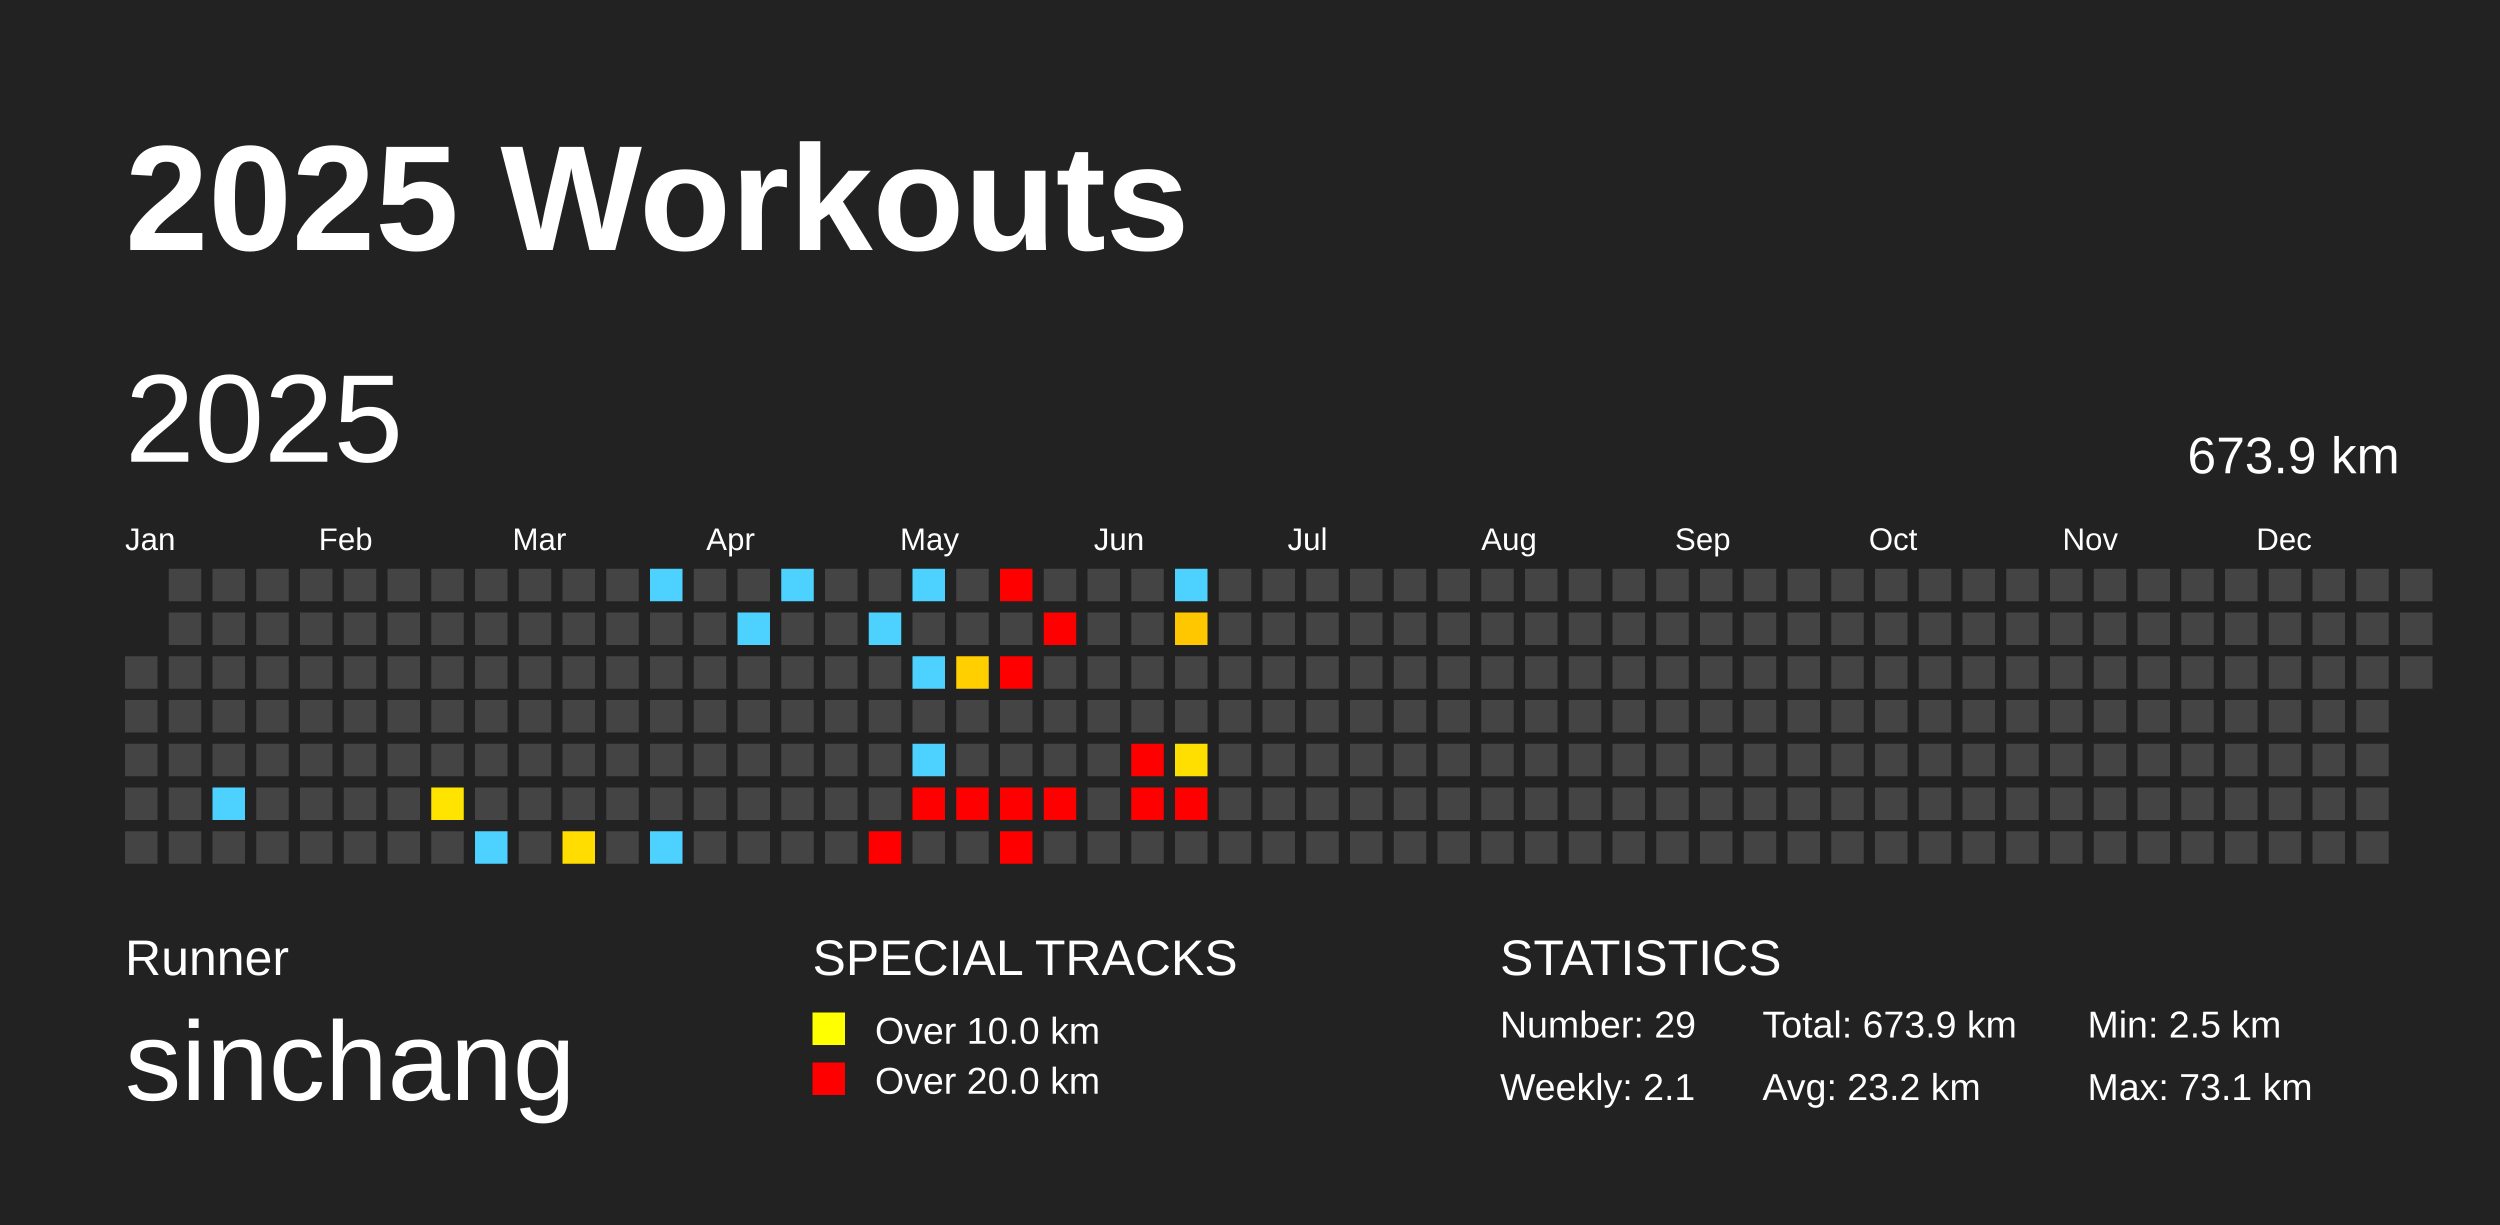
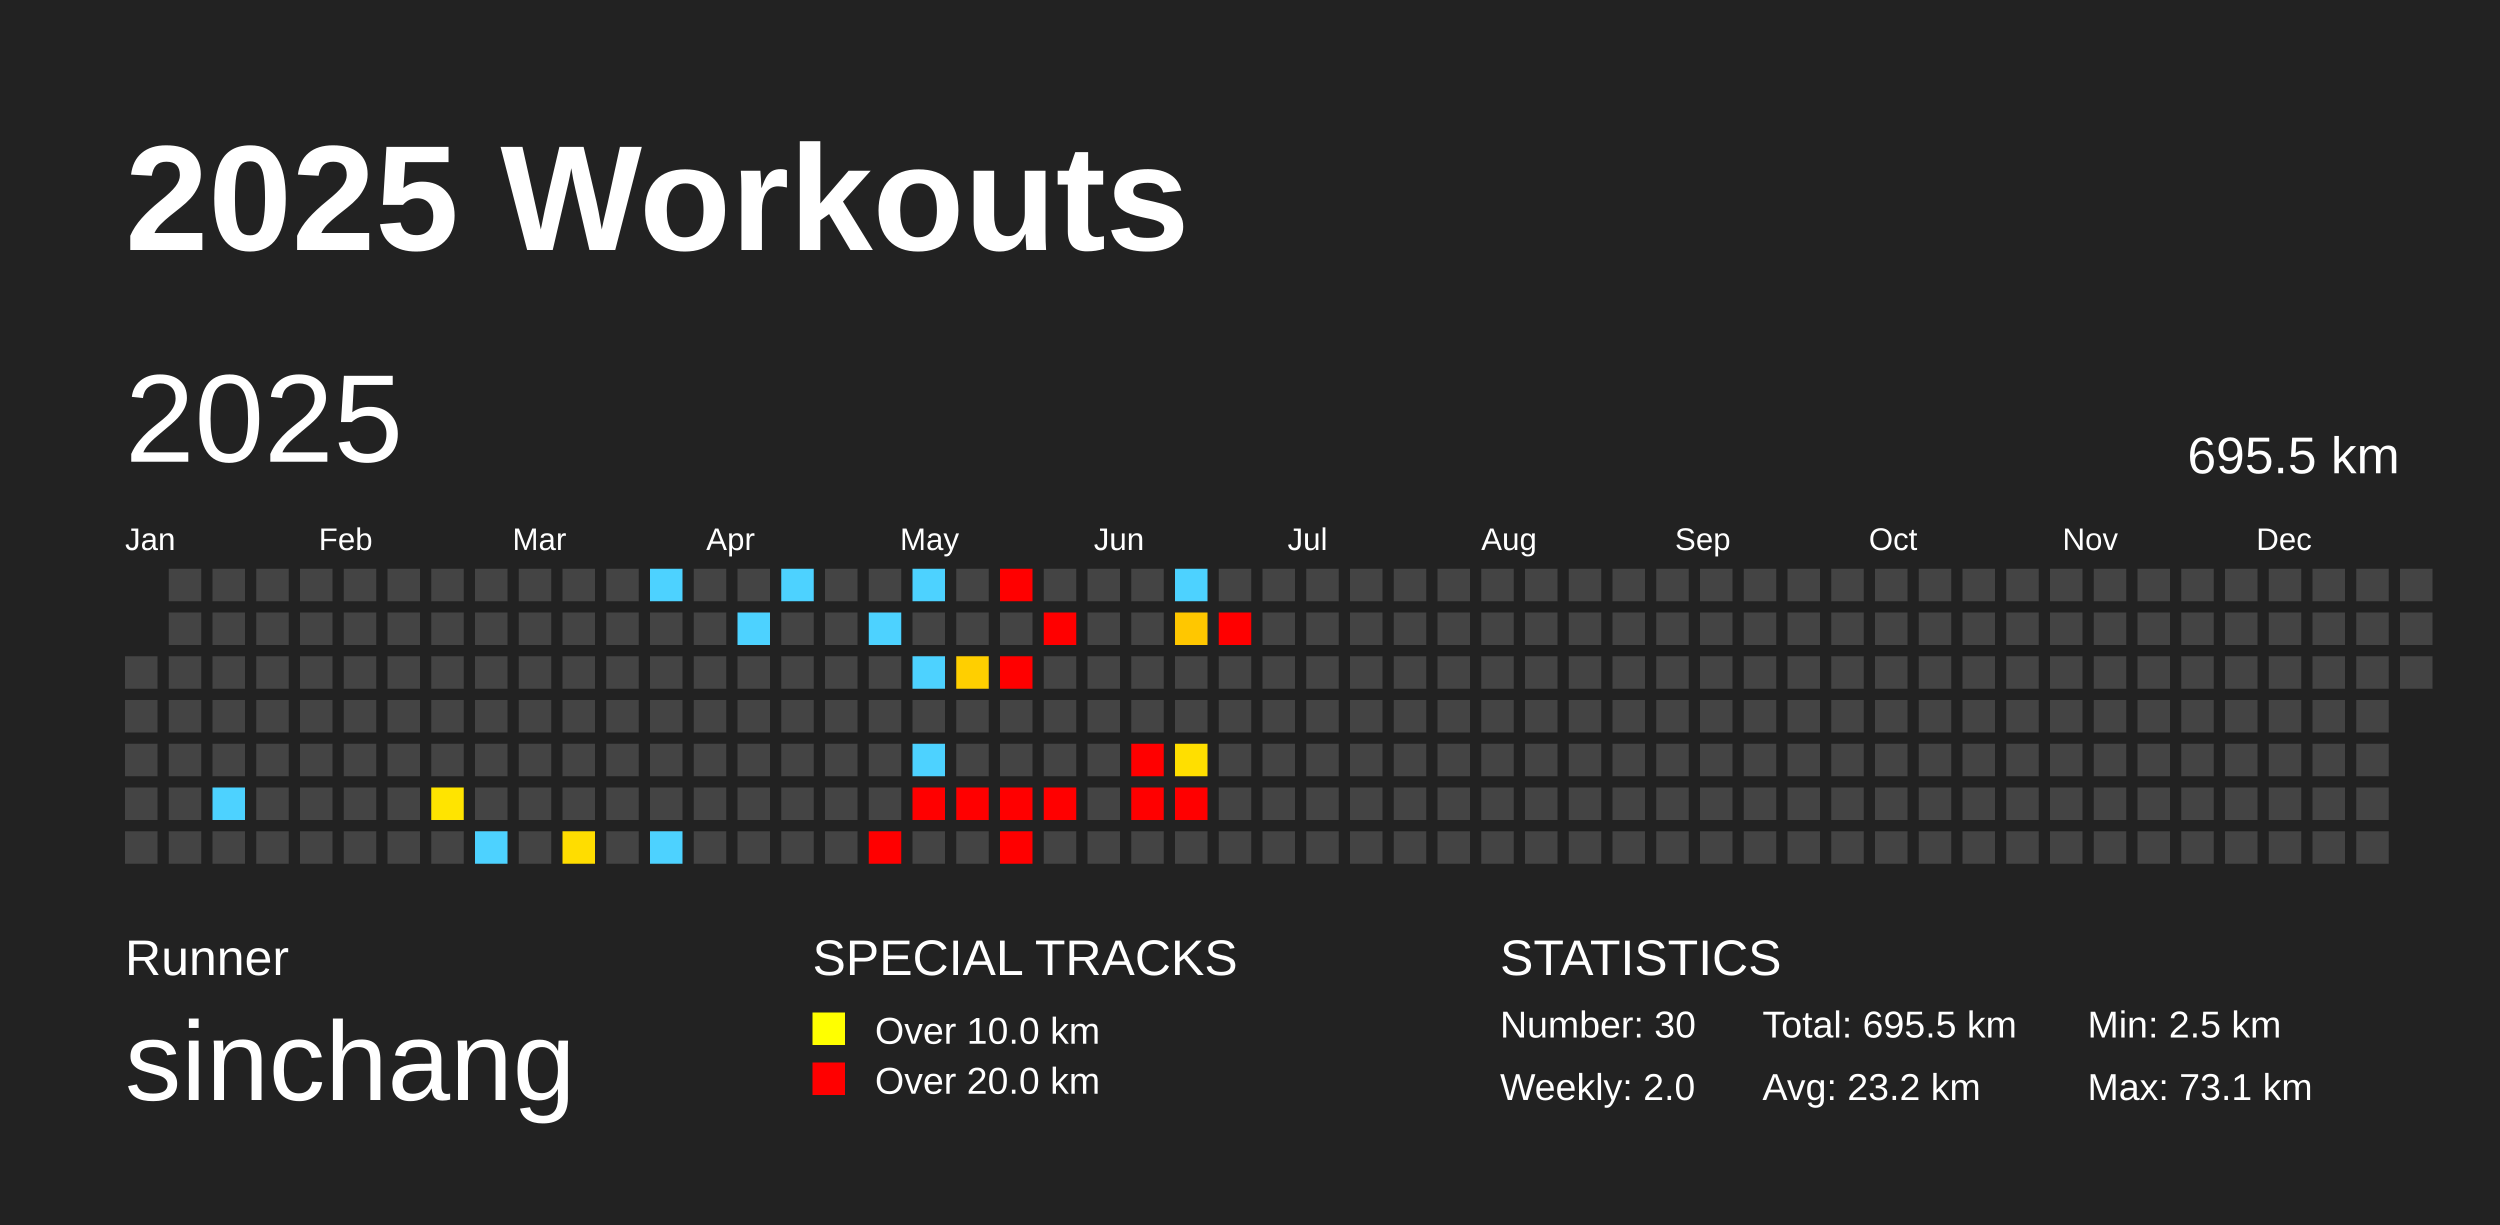
<svg xmlns="http://www.w3.org/2000/svg" baseProfile="full" height="98mm" version="1.1" viewBox="0,0,200,98" width="200mm">
  <defs />
  <rect fill="#222222" height="98" width="200" x="0" y="0" />
  <text fill="#FFFFFF" style="font-size:12px; font-family:Arial; font-weight:bold;" x="10" y="20">2025 Workouts</text>
  <text fill="#FFFFFF" style="font-size:4px; font-family:Arial" x="10" y="78">Runner</text>
  <text fill="#FFFFFF" style="font-size:9px; font-family:Arial" x="10" y="88">sinchang</text>
  <text fill="#FFFFFF" style="font-size:4px; font-family:Arial" x="65" y="78">SPECIAL TRACKS</text>
  <rect fill="yellow" height="2.6" width="2.6" x="65" y="81" />
  <text fill="#FFFFFF" style="font-size:3px; font-family:Arial" x="70" y="83.5">Over 10.0 km</text>
  <rect fill="red" height="2.6" width="2.6" x="65" y="85" />
  <text fill="#FFFFFF" style="font-size:3px; font-family:Arial" x="70" y="87.5">Over 20.0 km</text>
  <text fill="#FFFFFF" style="font-size:4px; font-family:Arial" x="120" y="78">STATISTICS</text>
-   <text fill="#FFFFFF" style="font-size:3px; font-family:Arial" x="120" y="83">Number: 29</text>
-   <text fill="#FFFFFF" style="font-size:3px; font-family:Arial" x="120" y="88">Weekly: 2.1</text>
-   <text fill="#FFFFFF" style="font-size:3px; font-family:Arial" x="141" y="83">Total: 673.9 km</text>
+   <text fill="#FFFFFF" style="font-size:3px; font-family:Arial" x="120" y="83">Number: 30</text>
+   <text fill="#FFFFFF" style="font-size:3px; font-family:Arial" x="120" y="88">Weekly: 2.0</text>
+   <text fill="#FFFFFF" style="font-size:3px; font-family:Arial" x="141" y="83">Total: 695.5 km</text>
  <text fill="#FFFFFF" style="font-size:3px; font-family:Arial" x="141" y="88">Avg: 23.2 km</text>
  <text fill="#FFFFFF" style="font-size:3px; font-family:Arial" x="167" y="83">Min: 2.5 km</text>
  <text fill="#FFFFFF" style="font-size:3px; font-family:Arial" x="167" y="88">Max: 73.1 km</text>
  <text dominant-baseline="hanging" fill="#FFFFFF" style="font-size:10.0px; font-family:Arial;" x="10" y="30">2025</text>
-   <text dominant-baseline="hanging" fill="#FFFFFF" style="font-size:4.125px; font-family:Arial;" x="175" y="35">673.9 km</text>
+   <text dominant-baseline="hanging" fill="#FFFFFF" style="font-size:4.125px; font-family:Arial;" x="175" y="35">695.5 km</text>
  <text fill="#FFFFFF" style="font-size:2.5px; font-family:Arial" x="10.0" y="44">Jan</text>
  <text fill="#FFFFFF" style="font-size:2.5px; font-family:Arial" x="25.5" y="44">Feb</text>
  <text fill="#FFFFFF" style="font-size:2.5px; font-family:Arial" x="41.0" y="44">Mar</text>
  <text fill="#FFFFFF" style="font-size:2.5px; font-family:Arial" x="56.5" y="44">Apr</text>
  <text fill="#FFFFFF" style="font-size:2.5px; font-family:Arial" x="72.0" y="44">May</text>
  <text fill="#FFFFFF" style="font-size:2.5px; font-family:Arial" x="87.5" y="44">Jun</text>
  <text fill="#FFFFFF" style="font-size:2.5px; font-family:Arial" x="103.0" y="44">Jul</text>
  <text fill="#FFFFFF" style="font-size:2.5px; font-family:Arial" x="118.5" y="44">Aug</text>
  <text fill="#FFFFFF" style="font-size:2.5px; font-family:Arial" x="134.0" y="44">Sep</text>
  <text fill="#FFFFFF" style="font-size:2.5px; font-family:Arial" x="149.5" y="44">Oct</text>
  <text fill="#FFFFFF" style="font-size:2.5px; font-family:Arial" x="165.0" y="44">Nov</text>
  <text fill="#FFFFFF" style="font-size:2.5px; font-family:Arial" x="180.5" y="44">Dec</text>
  <rect fill="#444444" height="2.6" width="2.6" x="10.0" y="52.5" />
  <rect fill="#444444" height="2.6" width="2.6" x="10.0" y="56.0" />
  <rect fill="#444444" height="2.6" width="2.6" x="10.0" y="59.5" />
  <rect fill="#444444" height="2.6" width="2.6" x="10.0" y="63.0" />
  <rect fill="#444444" height="2.6" width="2.6" x="10.0" y="66.5" />
  <rect fill="#444444" height="2.6" width="2.6" x="13.5" y="45.5" />
  <rect fill="#444444" height="2.6" width="2.6" x="13.5" y="49.0" />
  <rect fill="#444444" height="2.6" width="2.6" x="13.5" y="52.5" />
  <rect fill="#444444" height="2.6" width="2.6" x="13.5" y="56.0" />
  <rect fill="#444444" height="2.6" width="2.6" x="13.5" y="59.5" />
  <rect fill="#444444" height="2.6" width="2.6" x="13.5" y="63.0" />
  <rect fill="#444444" height="2.6" width="2.6" x="13.5" y="66.5" />
  <rect fill="#444444" height="2.6" width="2.6" x="17.0" y="45.5" />
  <rect fill="#444444" height="2.6" width="2.6" x="17.0" y="49.0" />
  <rect fill="#444444" height="2.6" width="2.6" x="17.0" y="52.5" />
  <rect fill="#444444" height="2.6" width="2.6" x="17.0" y="56.0" />
  <rect fill="#444444" height="2.6" width="2.6" x="17.0" y="59.5" />
  <rect fill="#4dd2ff" height="2.6" width="2.6" x="17.0" y="63.0" />
  <rect fill="#444444" height="2.6" width="2.6" x="17.0" y="66.5" />
  <rect fill="#444444" height="2.6" width="2.6" x="20.5" y="45.5" />
  <rect fill="#444444" height="2.6" width="2.6" x="20.5" y="49.0" />
  <rect fill="#444444" height="2.6" width="2.6" x="20.5" y="52.5" />
  <rect fill="#444444" height="2.6" width="2.6" x="20.5" y="56.0" />
  <rect fill="#444444" height="2.6" width="2.6" x="20.5" y="59.5" />
  <rect fill="#444444" height="2.6" width="2.6" x="20.5" y="63.0" />
  <rect fill="#444444" height="2.6" width="2.6" x="20.5" y="66.5" />
  <rect fill="#444444" height="2.6" width="2.6" x="24.0" y="45.5" />
  <rect fill="#444444" height="2.6" width="2.6" x="24.0" y="49.0" />
  <rect fill="#444444" height="2.6" width="2.6" x="24.0" y="52.5" />
  <rect fill="#444444" height="2.6" width="2.6" x="24.0" y="56.0" />
  <rect fill="#444444" height="2.6" width="2.6" x="24.0" y="59.5" />
  <rect fill="#444444" height="2.6" width="2.6" x="24.0" y="63.0" />
  <rect fill="#444444" height="2.6" width="2.6" x="24.0" y="66.5" />
  <rect fill="#444444" height="2.6" width="2.6" x="27.5" y="45.5" />
  <rect fill="#444444" height="2.6" width="2.6" x="27.5" y="49.0" />
  <rect fill="#444444" height="2.6" width="2.6" x="27.5" y="52.5" />
  <rect fill="#444444" height="2.6" width="2.6" x="27.5" y="56.0" />
  <rect fill="#444444" height="2.6" width="2.6" x="27.5" y="59.5" />
  <rect fill="#444444" height="2.6" width="2.6" x="27.5" y="63.0" />
  <rect fill="#444444" height="2.6" width="2.6" x="27.5" y="66.5" />
  <rect fill="#444444" height="2.6" width="2.6" x="31.0" y="45.5" />
  <rect fill="#444444" height="2.6" width="2.6" x="31.0" y="49.0" />
  <rect fill="#444444" height="2.6" width="2.6" x="31.0" y="52.5" />
  <rect fill="#444444" height="2.6" width="2.6" x="31.0" y="56.0" />
  <rect fill="#444444" height="2.6" width="2.6" x="31.0" y="59.5" />
  <rect fill="#444444" height="2.6" width="2.6" x="31.0" y="63.0" />
  <rect fill="#444444" height="2.6" width="2.6" x="31.0" y="66.5" />
  <rect fill="#444444" height="2.6" width="2.6" x="34.5" y="45.5" />
  <rect fill="#444444" height="2.6" width="2.6" x="34.5" y="49.0" />
  <rect fill="#444444" height="2.6" width="2.6" x="34.5" y="52.5" />
  <rect fill="#444444" height="2.6" width="2.6" x="34.5" y="56.0" />
  <rect fill="#444444" height="2.6" width="2.6" x="34.5" y="59.5" />
  <rect fill="#ffe400" height="2.6" width="2.6" x="34.5" y="63.0" />
  <rect fill="#444444" height="2.6" width="2.6" x="34.5" y="66.5" />
  <rect fill="#444444" height="2.6" width="2.6" x="38.0" y="45.5" />
  <rect fill="#444444" height="2.6" width="2.6" x="38.0" y="49.0" />
  <rect fill="#444444" height="2.6" width="2.6" x="38.0" y="52.5" />
  <rect fill="#444444" height="2.6" width="2.6" x="38.0" y="56.0" />
  <rect fill="#444444" height="2.6" width="2.6" x="38.0" y="59.5" />
  <rect fill="#444444" height="2.6" width="2.6" x="38.0" y="63.0" />
  <rect fill="#4dd2ff" height="2.6" width="2.6" x="38.0" y="66.5" />
  <rect fill="#444444" height="2.6" width="2.6" x="41.5" y="45.5" />
  <rect fill="#444444" height="2.6" width="2.6" x="41.5" y="49.0" />
  <rect fill="#444444" height="2.6" width="2.6" x="41.5" y="52.5" />
  <rect fill="#444444" height="2.6" width="2.6" x="41.5" y="56.0" />
  <rect fill="#444444" height="2.6" width="2.6" x="41.5" y="59.5" />
  <rect fill="#444444" height="2.6" width="2.6" x="41.5" y="63.0" />
  <rect fill="#444444" height="2.6" width="2.6" x="41.5" y="66.5" />
  <rect fill="#444444" height="2.6" width="2.6" x="45.0" y="45.5" />
  <rect fill="#444444" height="2.6" width="2.6" x="45.0" y="49.0" />
  <rect fill="#444444" height="2.6" width="2.6" x="45.0" y="52.5" />
  <rect fill="#444444" height="2.6" width="2.6" x="45.0" y="56.0" />
  <rect fill="#444444" height="2.6" width="2.6" x="45.0" y="59.5" />
  <rect fill="#444444" height="2.6" width="2.6" x="45.0" y="63.0" />
  <rect fill="#ffdd00" height="2.6" width="2.6" x="45.0" y="66.5" />
  <rect fill="#444444" height="2.6" width="2.6" x="48.5" y="45.5" />
  <rect fill="#444444" height="2.6" width="2.6" x="48.5" y="49.0" />
  <rect fill="#444444" height="2.6" width="2.6" x="48.5" y="52.5" />
  <rect fill="#444444" height="2.6" width="2.6" x="48.5" y="56.0" />
  <rect fill="#444444" height="2.6" width="2.6" x="48.5" y="59.5" />
  <rect fill="#444444" height="2.6" width="2.6" x="48.5" y="63.0" />
  <rect fill="#444444" height="2.6" width="2.6" x="48.5" y="66.5" />
  <rect fill="#4dd2ff" height="2.6" width="2.6" x="52.0" y="45.5" />
  <rect fill="#444444" height="2.6" width="2.6" x="52.0" y="49.0" />
  <rect fill="#444444" height="2.6" width="2.6" x="52.0" y="52.5" />
  <rect fill="#444444" height="2.6" width="2.6" x="52.0" y="56.0" />
  <rect fill="#444444" height="2.6" width="2.6" x="52.0" y="59.5" />
  <rect fill="#444444" height="2.6" width="2.6" x="52.0" y="63.0" />
  <rect fill="#4dd2ff" height="2.6" width="2.6" x="52.0" y="66.5" />
  <rect fill="#444444" height="2.6" width="2.6" x="55.5" y="45.5" />
  <rect fill="#444444" height="2.6" width="2.6" x="55.5" y="49.0" />
  <rect fill="#444444" height="2.6" width="2.6" x="55.5" y="52.5" />
  <rect fill="#444444" height="2.6" width="2.6" x="55.5" y="56.0" />
  <rect fill="#444444" height="2.6" width="2.6" x="55.5" y="59.5" />
  <rect fill="#444444" height="2.6" width="2.6" x="55.5" y="63.0" />
  <rect fill="#444444" height="2.6" width="2.6" x="55.5" y="66.5" />
  <rect fill="#444444" height="2.6" width="2.6" x="59.0" y="45.5" />
  <rect fill="#4dd2ff" height="2.6" width="2.6" x="59.0" y="49.0" />
  <rect fill="#444444" height="2.6" width="2.6" x="59.0" y="52.5" />
  <rect fill="#444444" height="2.6" width="2.6" x="59.0" y="56.0" />
  <rect fill="#444444" height="2.6" width="2.6" x="59.0" y="59.5" />
  <rect fill="#444444" height="2.6" width="2.6" x="59.0" y="63.0" />
  <rect fill="#444444" height="2.6" width="2.6" x="59.0" y="66.5" />
  <rect fill="#4dd2ff" height="2.6" width="2.6" x="62.5" y="45.5" />
  <rect fill="#444444" height="2.6" width="2.6" x="62.5" y="49.0" />
  <rect fill="#444444" height="2.6" width="2.6" x="62.5" y="52.5" />
  <rect fill="#444444" height="2.6" width="2.6" x="62.5" y="56.0" />
  <rect fill="#444444" height="2.6" width="2.6" x="62.5" y="59.5" />
  <rect fill="#444444" height="2.6" width="2.6" x="62.5" y="63.0" />
  <rect fill="#444444" height="2.6" width="2.6" x="62.5" y="66.5" />
  <rect fill="#444444" height="2.6" width="2.6" x="66.0" y="45.5" />
  <rect fill="#444444" height="2.6" width="2.6" x="66.0" y="49.0" />
  <rect fill="#444444" height="2.6" width="2.6" x="66.0" y="52.5" />
  <rect fill="#444444" height="2.6" width="2.6" x="66.0" y="56.0" />
  <rect fill="#444444" height="2.6" width="2.6" x="66.0" y="59.5" />
  <rect fill="#444444" height="2.6" width="2.6" x="66.0" y="63.0" />
  <rect fill="#444444" height="2.6" width="2.6" x="66.0" y="66.5" />
  <rect fill="#444444" height="2.6" width="2.6" x="69.5" y="45.5" />
  <rect fill="#4dd2ff" height="2.6" width="2.6" x="69.5" y="49.0" />
  <rect fill="#444444" height="2.6" width="2.6" x="69.5" y="52.5" />
  <rect fill="#444444" height="2.6" width="2.6" x="69.5" y="56.0" />
  <rect fill="#444444" height="2.6" width="2.6" x="69.5" y="59.5" />
  <rect fill="#444444" height="2.6" width="2.6" x="69.5" y="63.0" />
  <rect fill="red" height="2.6" width="2.6" x="69.5" y="66.5" />
  <rect fill="#4dd2ff" height="2.6" width="2.6" x="73.0" y="45.5" />
  <rect fill="#444444" height="2.6" width="2.6" x="73.0" y="49.0" />
  <rect fill="#4dd2ff" height="2.6" width="2.6" x="73.0" y="52.5" />
  <rect fill="#444444" height="2.6" width="2.6" x="73.0" y="56.0" />
  <rect fill="#4dd2ff" height="2.6" width="2.6" x="73.0" y="59.5" />
  <rect fill="red" height="2.6" width="2.6" x="73.0" y="63.0" />
  <rect fill="#444444" height="2.6" width="2.6" x="73.0" y="66.5" />
  <rect fill="#444444" height="2.6" width="2.6" x="76.5" y="45.5" />
  <rect fill="#444444" height="2.6" width="2.6" x="76.5" y="49.0" />
  <rect fill="#ffcf00" height="2.6" width="2.6" x="76.5" y="52.5" />
  <rect fill="#444444" height="2.6" width="2.6" x="76.5" y="56.0" />
  <rect fill="#444444" height="2.6" width="2.6" x="76.5" y="59.5" />
  <rect fill="red" height="2.6" width="2.6" x="76.5" y="63.0" />
  <rect fill="#444444" height="2.6" width="2.6" x="76.5" y="66.5" />
  <rect fill="red" height="2.6" width="2.6" x="80.0" y="45.5" />
  <rect fill="#444444" height="2.6" width="2.6" x="80.0" y="49.0" />
  <rect fill="red" height="2.6" width="2.6" x="80.0" y="52.5" />
  <rect fill="#444444" height="2.6" width="2.6" x="80.0" y="56.0" />
  <rect fill="#444444" height="2.6" width="2.6" x="80.0" y="59.5" />
  <rect fill="red" height="2.6" width="2.6" x="80.0" y="63.0" />
  <rect fill="red" height="2.6" width="2.6" x="80.0" y="66.5" />
  <rect fill="#444444" height="2.6" width="2.6" x="83.5" y="45.5" />
  <rect fill="red" height="2.6" width="2.6" x="83.5" y="49.0" />
  <rect fill="#444444" height="2.6" width="2.6" x="83.5" y="52.5" />
  <rect fill="#444444" height="2.6" width="2.6" x="83.5" y="56.0" />
  <rect fill="#444444" height="2.6" width="2.6" x="83.5" y="59.5" />
  <rect fill="red" height="2.6" width="2.6" x="83.5" y="63.0" />
  <rect fill="#444444" height="2.6" width="2.6" x="83.5" y="66.5" />
  <rect fill="#444444" height="2.6" width="2.6" x="87.0" y="45.5" />
  <rect fill="#444444" height="2.6" width="2.6" x="87.0" y="49.0" />
  <rect fill="#444444" height="2.6" width="2.6" x="87.0" y="52.5" />
  <rect fill="#444444" height="2.6" width="2.6" x="87.0" y="56.0" />
  <rect fill="#444444" height="2.6" width="2.6" x="87.0" y="59.5" />
  <rect fill="#444444" height="2.6" width="2.6" x="87.0" y="63.0" />
  <rect fill="#444444" height="2.6" width="2.6" x="87.0" y="66.5" />
  <rect fill="#444444" height="2.6" width="2.6" x="90.5" y="45.5" />
  <rect fill="#444444" height="2.6" width="2.6" x="90.5" y="49.0" />
  <rect fill="#444444" height="2.6" width="2.6" x="90.5" y="52.5" />
  <rect fill="#444444" height="2.6" width="2.6" x="90.5" y="56.0" />
  <rect fill="red" height="2.6" width="2.6" x="90.5" y="59.5" />
  <rect fill="red" height="2.6" width="2.6" x="90.5" y="63.0" />
  <rect fill="#444444" height="2.6" width="2.6" x="90.5" y="66.5" />
  <rect fill="#4dd2ff" height="2.6" width="2.6" x="94.0" y="45.5" />
  <rect fill="#ffc700" height="2.6" width="2.6" x="94.0" y="49.0" />
  <rect fill="#444444" height="2.6" width="2.6" x="94.0" y="52.5" />
  <rect fill="#444444" height="2.6" width="2.6" x="94.0" y="56.0" />
  <rect fill="#ffdf00" height="2.6" width="2.6" x="94.0" y="59.5" />
  <rect fill="red" height="2.6" width="2.6" x="94.0" y="63.0" />
  <rect fill="#444444" height="2.6" width="2.6" x="94.0" y="66.5" />
  <rect fill="#444444" height="2.6" width="2.6" x="97.5" y="45.5" />
-   <rect fill="#444444" height="2.6" width="2.6" x="97.5" y="49.0" />
+   <rect fill="red" height="2.6" width="2.6" x="97.5" y="49.0" />
  <rect fill="#444444" height="2.6" width="2.6" x="97.5" y="52.5" />
  <rect fill="#444444" height="2.6" width="2.6" x="97.5" y="56.0" />
  <rect fill="#444444" height="2.6" width="2.6" x="97.5" y="59.5" />
  <rect fill="#444444" height="2.6" width="2.6" x="97.5" y="63.0" />
  <rect fill="#444444" height="2.6" width="2.6" x="97.5" y="66.5" />
  <rect fill="#444444" height="2.6" width="2.6" x="101.0" y="45.5" />
  <rect fill="#444444" height="2.6" width="2.6" x="101.0" y="49.0" />
  <rect fill="#444444" height="2.6" width="2.6" x="101.0" y="52.5" />
  <rect fill="#444444" height="2.6" width="2.6" x="101.0" y="56.0" />
  <rect fill="#444444" height="2.6" width="2.6" x="101.0" y="59.5" />
  <rect fill="#444444" height="2.6" width="2.6" x="101.0" y="63.0" />
  <rect fill="#444444" height="2.6" width="2.6" x="101.0" y="66.5" />
  <rect fill="#444444" height="2.6" width="2.6" x="104.5" y="45.5" />
  <rect fill="#444444" height="2.6" width="2.6" x="104.5" y="49.0" />
  <rect fill="#444444" height="2.6" width="2.6" x="104.5" y="52.5" />
  <rect fill="#444444" height="2.6" width="2.6" x="104.5" y="56.0" />
  <rect fill="#444444" height="2.6" width="2.6" x="104.5" y="59.5" />
  <rect fill="#444444" height="2.6" width="2.6" x="104.5" y="63.0" />
  <rect fill="#444444" height="2.6" width="2.6" x="104.5" y="66.5" />
  <rect fill="#444444" height="2.6" width="2.6" x="108.0" y="45.5" />
  <rect fill="#444444" height="2.6" width="2.6" x="108.0" y="49.0" />
  <rect fill="#444444" height="2.6" width="2.6" x="108.0" y="52.5" />
  <rect fill="#444444" height="2.6" width="2.6" x="108.0" y="56.0" />
  <rect fill="#444444" height="2.6" width="2.6" x="108.0" y="59.5" />
  <rect fill="#444444" height="2.6" width="2.6" x="108.0" y="63.0" />
  <rect fill="#444444" height="2.6" width="2.6" x="108.0" y="66.5" />
  <rect fill="#444444" height="2.6" width="2.6" x="111.5" y="45.5" />
  <rect fill="#444444" height="2.6" width="2.6" x="111.5" y="49.0" />
  <rect fill="#444444" height="2.6" width="2.6" x="111.5" y="52.5" />
  <rect fill="#444444" height="2.6" width="2.6" x="111.5" y="56.0" />
  <rect fill="#444444" height="2.6" width="2.6" x="111.5" y="59.5" />
  <rect fill="#444444" height="2.6" width="2.6" x="111.5" y="63.0" />
  <rect fill="#444444" height="2.6" width="2.6" x="111.5" y="66.5" />
  <rect fill="#444444" height="2.6" width="2.6" x="115.0" y="45.5" />
  <rect fill="#444444" height="2.6" width="2.6" x="115.0" y="49.0" />
  <rect fill="#444444" height="2.6" width="2.6" x="115.0" y="52.5" />
  <rect fill="#444444" height="2.6" width="2.6" x="115.0" y="56.0" />
  <rect fill="#444444" height="2.6" width="2.6" x="115.0" y="59.5" />
  <rect fill="#444444" height="2.6" width="2.6" x="115.0" y="63.0" />
  <rect fill="#444444" height="2.6" width="2.6" x="115.0" y="66.5" />
  <rect fill="#444444" height="2.6" width="2.6" x="118.5" y="45.5" />
  <rect fill="#444444" height="2.6" width="2.6" x="118.5" y="49.0" />
  <rect fill="#444444" height="2.6" width="2.6" x="118.5" y="52.5" />
  <rect fill="#444444" height="2.6" width="2.6" x="118.5" y="56.0" />
  <rect fill="#444444" height="2.6" width="2.6" x="118.5" y="59.5" />
  <rect fill="#444444" height="2.6" width="2.6" x="118.5" y="63.0" />
  <rect fill="#444444" height="2.6" width="2.6" x="118.5" y="66.5" />
  <rect fill="#444444" height="2.6" width="2.6" x="122.0" y="45.5" />
  <rect fill="#444444" height="2.6" width="2.6" x="122.0" y="49.0" />
  <rect fill="#444444" height="2.6" width="2.6" x="122.0" y="52.5" />
  <rect fill="#444444" height="2.6" width="2.6" x="122.0" y="56.0" />
  <rect fill="#444444" height="2.6" width="2.6" x="122.0" y="59.5" />
  <rect fill="#444444" height="2.6" width="2.6" x="122.0" y="63.0" />
  <rect fill="#444444" height="2.6" width="2.6" x="122.0" y="66.5" />
  <rect fill="#444444" height="2.6" width="2.6" x="125.5" y="45.5" />
  <rect fill="#444444" height="2.6" width="2.6" x="125.5" y="49.0" />
  <rect fill="#444444" height="2.6" width="2.6" x="125.5" y="52.5" />
  <rect fill="#444444" height="2.6" width="2.6" x="125.5" y="56.0" />
  <rect fill="#444444" height="2.6" width="2.6" x="125.5" y="59.5" />
  <rect fill="#444444" height="2.6" width="2.6" x="125.5" y="63.0" />
  <rect fill="#444444" height="2.6" width="2.6" x="125.5" y="66.5" />
  <rect fill="#444444" height="2.6" width="2.6" x="129.0" y="45.5" />
  <rect fill="#444444" height="2.6" width="2.6" x="129.0" y="49.0" />
  <rect fill="#444444" height="2.6" width="2.6" x="129.0" y="52.5" />
  <rect fill="#444444" height="2.6" width="2.6" x="129.0" y="56.0" />
  <rect fill="#444444" height="2.6" width="2.6" x="129.0" y="59.5" />
  <rect fill="#444444" height="2.6" width="2.6" x="129.0" y="63.0" />
  <rect fill="#444444" height="2.6" width="2.6" x="129.0" y="66.5" />
  <rect fill="#444444" height="2.6" width="2.6" x="132.5" y="45.5" />
  <rect fill="#444444" height="2.6" width="2.6" x="132.5" y="49.0" />
  <rect fill="#444444" height="2.6" width="2.6" x="132.5" y="52.5" />
  <rect fill="#444444" height="2.6" width="2.6" x="132.5" y="56.0" />
  <rect fill="#444444" height="2.6" width="2.6" x="132.5" y="59.5" />
  <rect fill="#444444" height="2.6" width="2.6" x="132.5" y="63.0" />
  <rect fill="#444444" height="2.6" width="2.6" x="132.5" y="66.5" />
  <rect fill="#444444" height="2.6" width="2.6" x="136.0" y="45.5" />
  <rect fill="#444444" height="2.6" width="2.6" x="136.0" y="49.0" />
  <rect fill="#444444" height="2.6" width="2.6" x="136.0" y="52.5" />
  <rect fill="#444444" height="2.6" width="2.6" x="136.0" y="56.0" />
  <rect fill="#444444" height="2.6" width="2.6" x="136.0" y="59.5" />
  <rect fill="#444444" height="2.6" width="2.6" x="136.0" y="63.0" />
  <rect fill="#444444" height="2.6" width="2.6" x="136.0" y="66.5" />
  <rect fill="#444444" height="2.6" width="2.6" x="139.5" y="45.5" />
  <rect fill="#444444" height="2.6" width="2.6" x="139.5" y="49.0" />
  <rect fill="#444444" height="2.6" width="2.6" x="139.5" y="52.5" />
  <rect fill="#444444" height="2.6" width="2.6" x="139.5" y="56.0" />
  <rect fill="#444444" height="2.6" width="2.6" x="139.5" y="59.5" />
  <rect fill="#444444" height="2.6" width="2.6" x="139.5" y="63.0" />
  <rect fill="#444444" height="2.6" width="2.6" x="139.5" y="66.5" />
  <rect fill="#444444" height="2.6" width="2.6" x="143.0" y="45.5" />
  <rect fill="#444444" height="2.6" width="2.6" x="143.0" y="49.0" />
  <rect fill="#444444" height="2.6" width="2.6" x="143.0" y="52.5" />
  <rect fill="#444444" height="2.6" width="2.6" x="143.0" y="56.0" />
  <rect fill="#444444" height="2.6" width="2.6" x="143.0" y="59.5" />
  <rect fill="#444444" height="2.6" width="2.6" x="143.0" y="63.0" />
  <rect fill="#444444" height="2.6" width="2.6" x="143.0" y="66.5" />
  <rect fill="#444444" height="2.6" width="2.6" x="146.5" y="45.5" />
  <rect fill="#444444" height="2.6" width="2.6" x="146.5" y="49.0" />
  <rect fill="#444444" height="2.6" width="2.6" x="146.5" y="52.5" />
  <rect fill="#444444" height="2.6" width="2.6" x="146.5" y="56.0" />
  <rect fill="#444444" height="2.6" width="2.6" x="146.5" y="59.5" />
  <rect fill="#444444" height="2.6" width="2.6" x="146.5" y="63.0" />
  <rect fill="#444444" height="2.6" width="2.6" x="146.5" y="66.5" />
  <rect fill="#444444" height="2.6" width="2.6" x="150.0" y="45.5" />
  <rect fill="#444444" height="2.6" width="2.6" x="150.0" y="49.0" />
  <rect fill="#444444" height="2.6" width="2.6" x="150.0" y="52.5" />
  <rect fill="#444444" height="2.6" width="2.6" x="150.0" y="56.0" />
  <rect fill="#444444" height="2.6" width="2.6" x="150.0" y="59.5" />
  <rect fill="#444444" height="2.6" width="2.6" x="150.0" y="63.0" />
  <rect fill="#444444" height="2.6" width="2.6" x="150.0" y="66.5" />
  <rect fill="#444444" height="2.6" width="2.6" x="153.5" y="45.5" />
  <rect fill="#444444" height="2.6" width="2.6" x="153.5" y="49.0" />
  <rect fill="#444444" height="2.6" width="2.6" x="153.5" y="52.5" />
  <rect fill="#444444" height="2.6" width="2.6" x="153.5" y="56.0" />
  <rect fill="#444444" height="2.6" width="2.6" x="153.5" y="59.5" />
  <rect fill="#444444" height="2.6" width="2.6" x="153.5" y="63.0" />
  <rect fill="#444444" height="2.6" width="2.6" x="153.5" y="66.5" />
  <rect fill="#444444" height="2.6" width="2.6" x="157.0" y="45.5" />
  <rect fill="#444444" height="2.6" width="2.6" x="157.0" y="49.0" />
  <rect fill="#444444" height="2.6" width="2.6" x="157.0" y="52.5" />
  <rect fill="#444444" height="2.6" width="2.6" x="157.0" y="56.0" />
  <rect fill="#444444" height="2.6" width="2.6" x="157.0" y="59.5" />
  <rect fill="#444444" height="2.6" width="2.6" x="157.0" y="63.0" />
  <rect fill="#444444" height="2.6" width="2.6" x="157.0" y="66.5" />
  <rect fill="#444444" height="2.6" width="2.6" x="160.5" y="45.5" />
  <rect fill="#444444" height="2.6" width="2.6" x="160.5" y="49.0" />
  <rect fill="#444444" height="2.6" width="2.6" x="160.5" y="52.5" />
  <rect fill="#444444" height="2.6" width="2.6" x="160.5" y="56.0" />
  <rect fill="#444444" height="2.6" width="2.6" x="160.5" y="59.5" />
  <rect fill="#444444" height="2.6" width="2.6" x="160.5" y="63.0" />
  <rect fill="#444444" height="2.6" width="2.6" x="160.5" y="66.5" />
  <rect fill="#444444" height="2.6" width="2.6" x="164.0" y="45.5" />
  <rect fill="#444444" height="2.6" width="2.6" x="164.0" y="49.0" />
  <rect fill="#444444" height="2.6" width="2.6" x="164.0" y="52.5" />
  <rect fill="#444444" height="2.6" width="2.6" x="164.0" y="56.0" />
  <rect fill="#444444" height="2.6" width="2.6" x="164.0" y="59.5" />
  <rect fill="#444444" height="2.6" width="2.6" x="164.0" y="63.0" />
  <rect fill="#444444" height="2.6" width="2.6" x="164.0" y="66.5" />
  <rect fill="#444444" height="2.6" width="2.6" x="167.5" y="45.5" />
  <rect fill="#444444" height="2.6" width="2.6" x="167.5" y="49.0" />
  <rect fill="#444444" height="2.6" width="2.6" x="167.5" y="52.5" />
  <rect fill="#444444" height="2.6" width="2.6" x="167.5" y="56.0" />
  <rect fill="#444444" height="2.6" width="2.6" x="167.5" y="59.5" />
  <rect fill="#444444" height="2.6" width="2.6" x="167.5" y="63.0" />
  <rect fill="#444444" height="2.6" width="2.6" x="167.5" y="66.5" />
  <rect fill="#444444" height="2.6" width="2.6" x="171.0" y="45.5" />
  <rect fill="#444444" height="2.6" width="2.6" x="171.0" y="49.0" />
  <rect fill="#444444" height="2.6" width="2.6" x="171.0" y="52.5" />
  <rect fill="#444444" height="2.6" width="2.6" x="171.0" y="56.0" />
  <rect fill="#444444" height="2.6" width="2.6" x="171.0" y="59.5" />
  <rect fill="#444444" height="2.6" width="2.6" x="171.0" y="63.0" />
  <rect fill="#444444" height="2.6" width="2.6" x="171.0" y="66.5" />
  <rect fill="#444444" height="2.6" width="2.6" x="174.5" y="45.5" />
  <rect fill="#444444" height="2.6" width="2.6" x="174.5" y="49.0" />
  <rect fill="#444444" height="2.6" width="2.6" x="174.5" y="52.5" />
  <rect fill="#444444" height="2.6" width="2.6" x="174.5" y="56.0" />
  <rect fill="#444444" height="2.6" width="2.6" x="174.5" y="59.5" />
  <rect fill="#444444" height="2.6" width="2.6" x="174.5" y="63.0" />
  <rect fill="#444444" height="2.6" width="2.6" x="174.5" y="66.5" />
  <rect fill="#444444" height="2.6" width="2.6" x="178.0" y="45.5" />
  <rect fill="#444444" height="2.6" width="2.6" x="178.0" y="49.0" />
  <rect fill="#444444" height="2.6" width="2.6" x="178.0" y="52.5" />
  <rect fill="#444444" height="2.6" width="2.6" x="178.0" y="56.0" />
  <rect fill="#444444" height="2.6" width="2.6" x="178.0" y="59.5" />
  <rect fill="#444444" height="2.6" width="2.6" x="178.0" y="63.0" />
  <rect fill="#444444" height="2.6" width="2.6" x="178.0" y="66.5" />
  <rect fill="#444444" height="2.6" width="2.6" x="181.5" y="45.5" />
  <rect fill="#444444" height="2.6" width="2.6" x="181.5" y="49.0" />
  <rect fill="#444444" height="2.6" width="2.6" x="181.5" y="52.5" />
  <rect fill="#444444" height="2.6" width="2.6" x="181.5" y="56.0" />
  <rect fill="#444444" height="2.6" width="2.6" x="181.5" y="59.5" />
  <rect fill="#444444" height="2.6" width="2.6" x="181.5" y="63.0" />
  <rect fill="#444444" height="2.6" width="2.6" x="181.5" y="66.5" />
  <rect fill="#444444" height="2.6" width="2.6" x="185.0" y="45.5" />
  <rect fill="#444444" height="2.6" width="2.6" x="185.0" y="49.0" />
  <rect fill="#444444" height="2.6" width="2.6" x="185.0" y="52.5" />
  <rect fill="#444444" height="2.6" width="2.6" x="185.0" y="56.0" />
  <rect fill="#444444" height="2.6" width="2.6" x="185.0" y="59.5" />
  <rect fill="#444444" height="2.6" width="2.6" x="185.0" y="63.0" />
  <rect fill="#444444" height="2.6" width="2.6" x="185.0" y="66.5" />
  <rect fill="#444444" height="2.6" width="2.6" x="188.5" y="45.5" />
  <rect fill="#444444" height="2.6" width="2.6" x="188.5" y="49.0" />
  <rect fill="#444444" height="2.6" width="2.6" x="188.5" y="52.5" />
  <rect fill="#444444" height="2.6" width="2.6" x="188.5" y="56.0" />
  <rect fill="#444444" height="2.6" width="2.6" x="188.5" y="59.5" />
  <rect fill="#444444" height="2.6" width="2.6" x="188.5" y="63.0" />
  <rect fill="#444444" height="2.6" width="2.6" x="188.5" y="66.5" />
  <rect fill="#444444" height="2.6" width="2.6" x="192.0" y="45.5" />
  <rect fill="#444444" height="2.6" width="2.6" x="192.0" y="49.0" />
  <rect fill="#444444" height="2.6" width="2.6" x="192.0" y="52.5" />
</svg>
